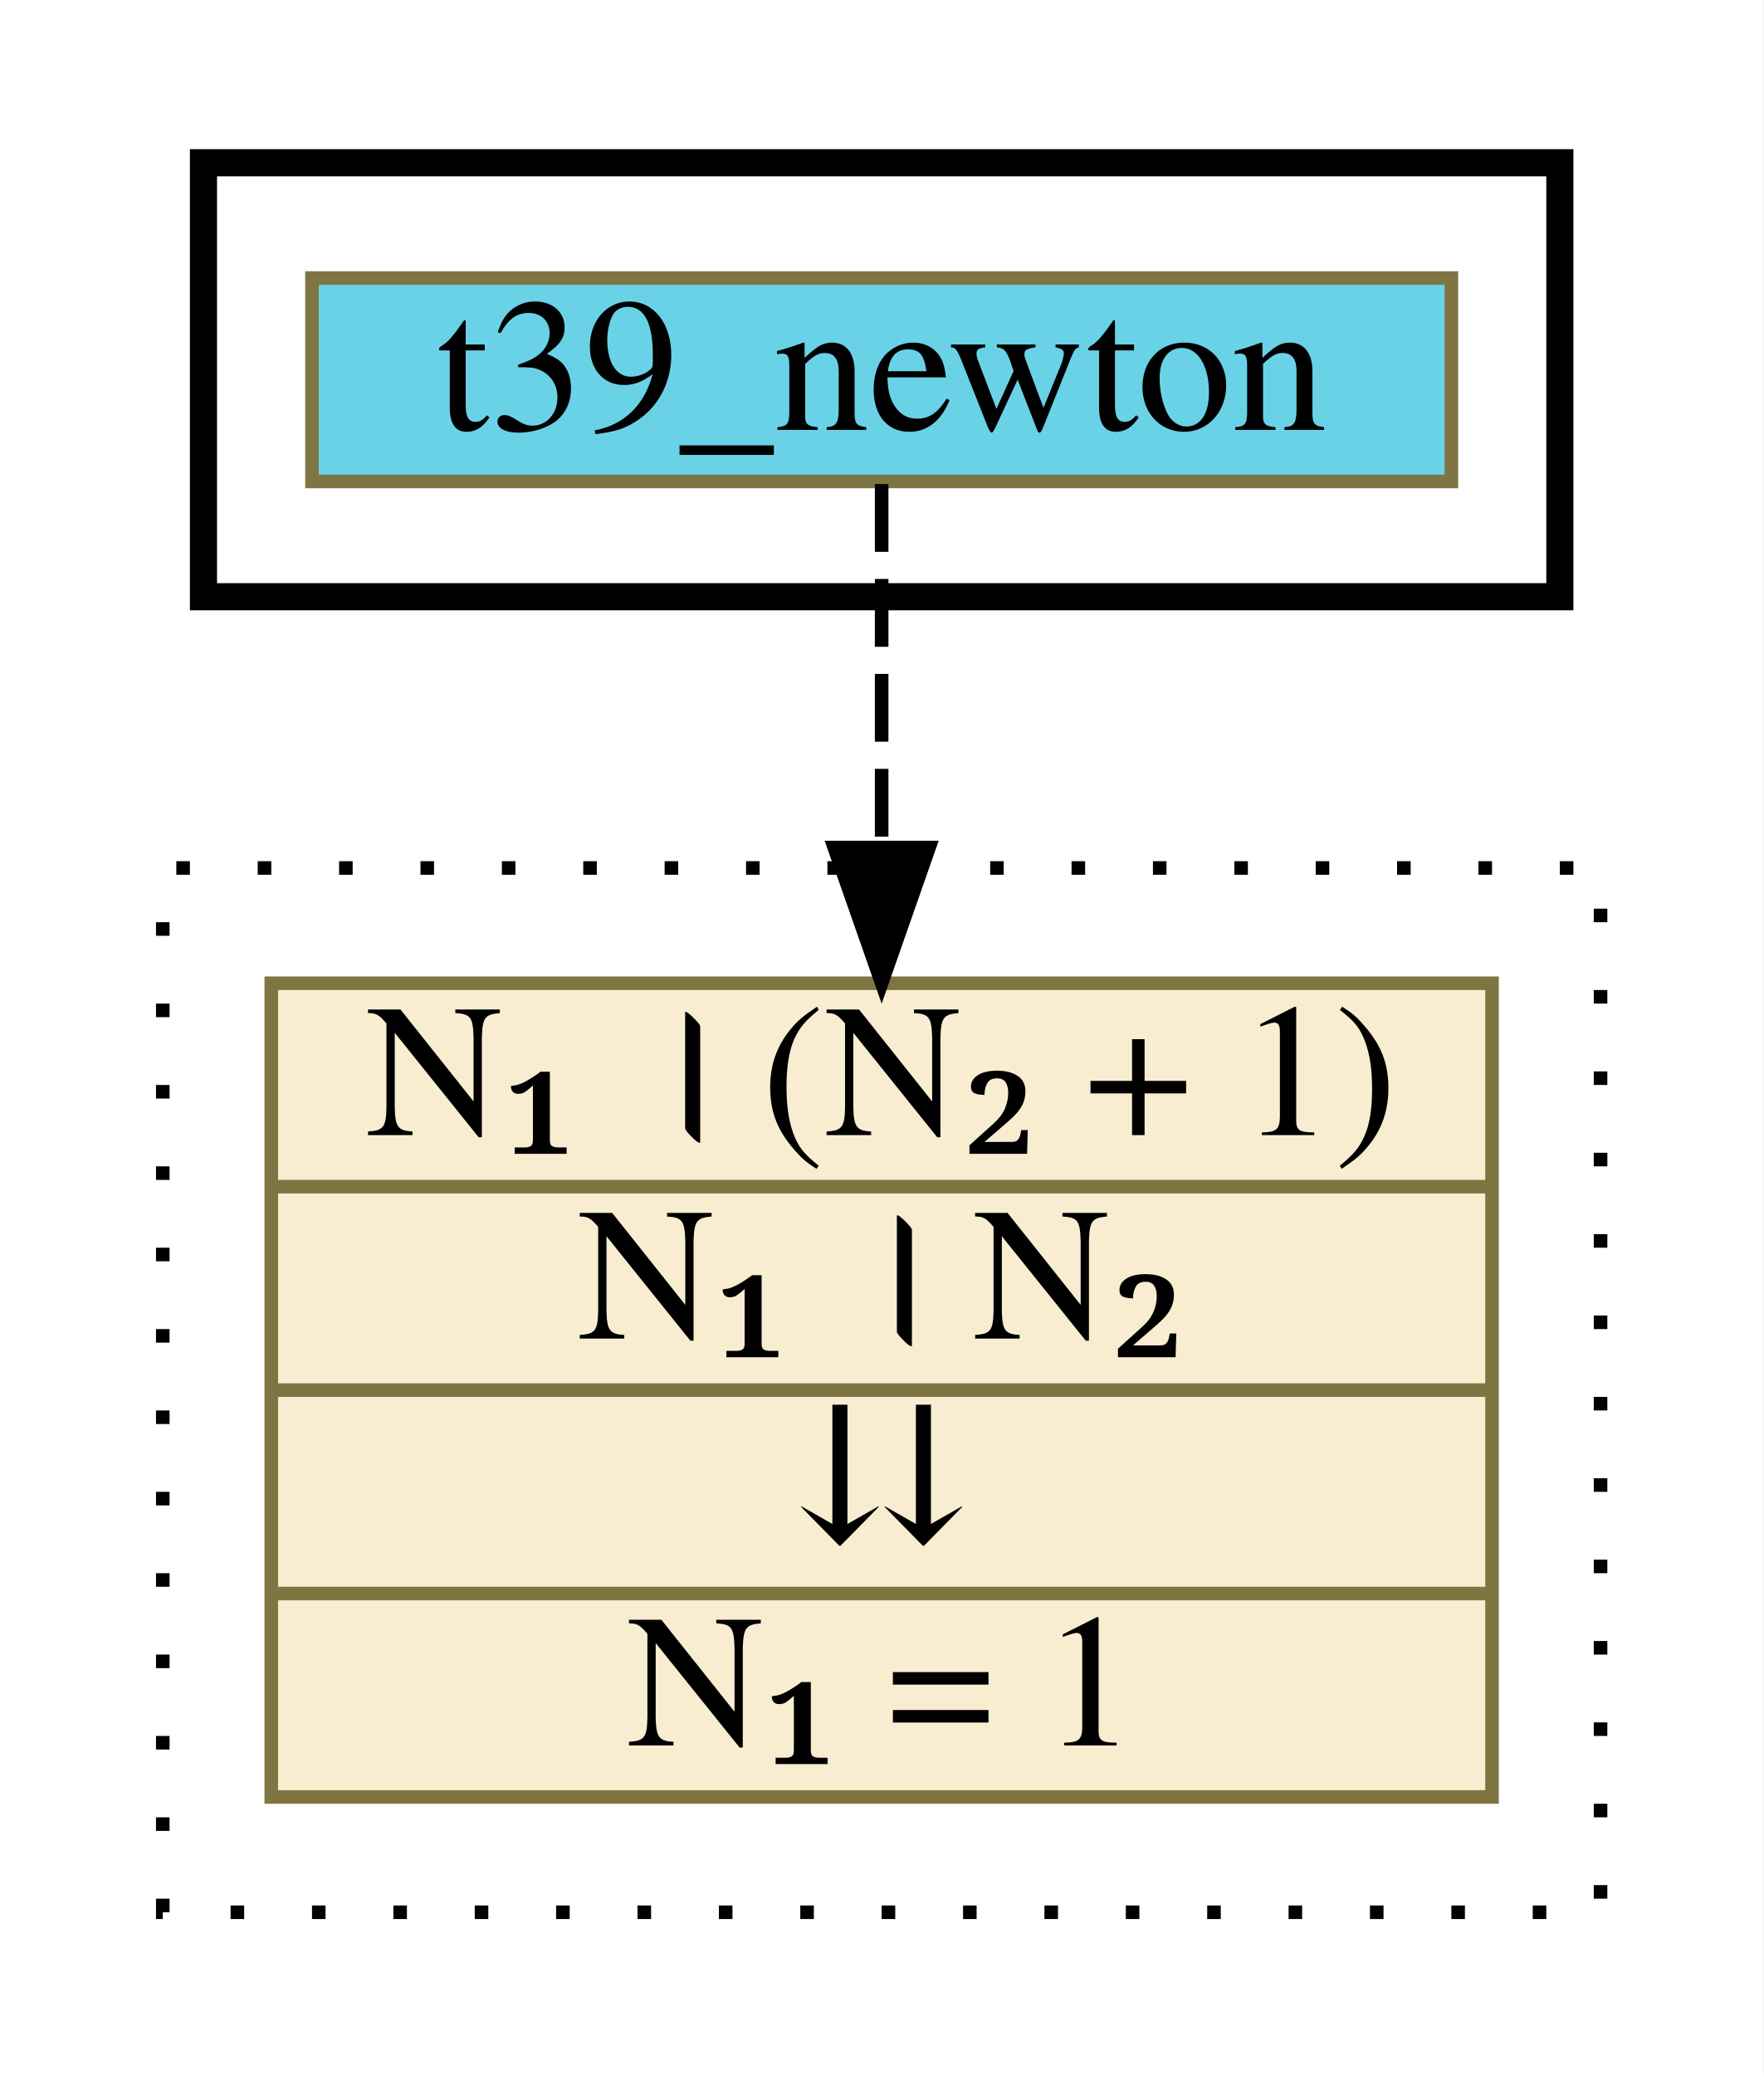
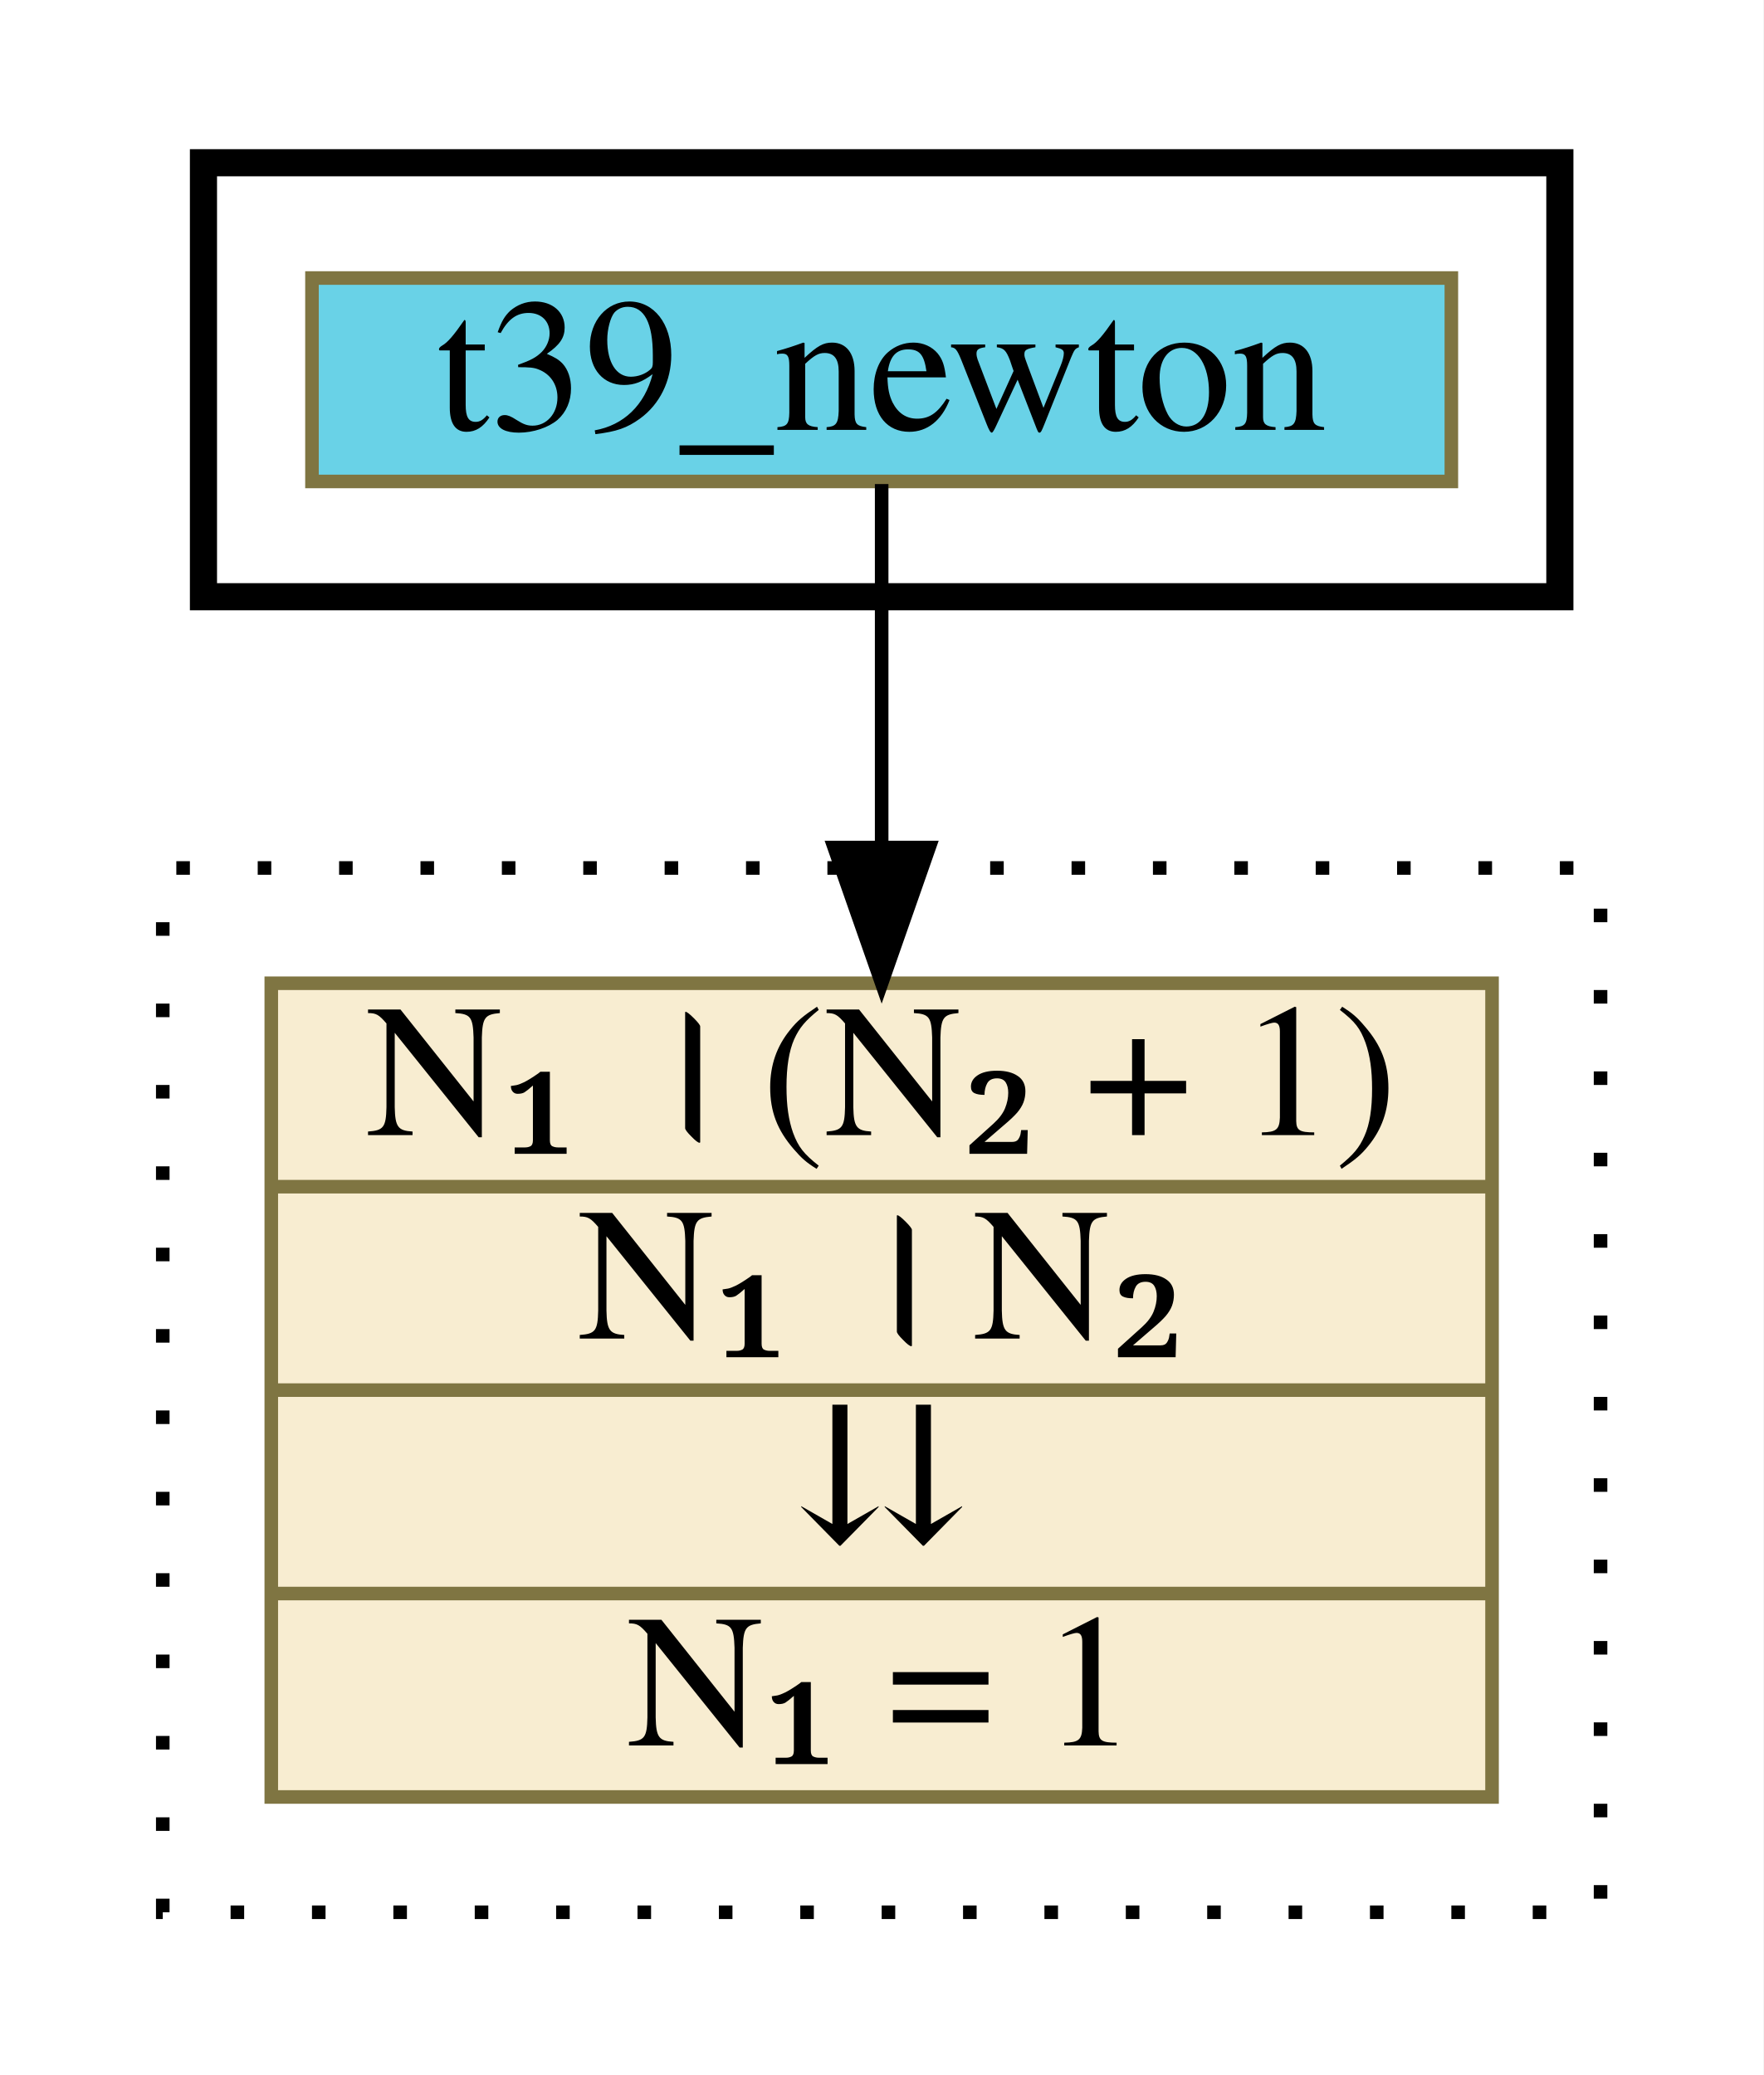
<svg xmlns="http://www.w3.org/2000/svg" xmlns:xlink="http://www.w3.org/1999/xlink" width="130pt" height="153pt" viewBox="0.00 0.00 130.00 153.00">
  <g id="graph0" class="graph" transform="scale(1 1) rotate(0) translate(4 149)">
    <polygon fill="white" stroke="transparent" points="-4,4 -4,-149 126,-149 126,4 -4,4" />
    <g id="clust1" class="cluster">
      <polygon fill="none" stroke="black" stroke-width="2" points="11,-105 11,-137 111,-137 111,-105 11,-105" />
    </g>
    <g id="clust2" class="cluster">
      <polygon fill="none" stroke="black" stroke-dasharray="1,5" points="8,-8 8,-85 114,-85 114,-8 8,-8" />
    </g>
    <g id="node1" class="node">
      <g id="a_node1">
-         <a xlink:href="http://grid01.ciirc.cvut.cz/~mptp/7.13.01_4.181.1147/html/newton.html#T39" xlink:title="t39_newton" target="_blank">
+         <a xlink:href="t39_newton.html" xlink:title="t39_newton" target="_parent">
          <polygon fill="#69d2e7" stroke="#7f7542" points="19,-113.5 19,-128.5 103,-128.5 103,-113.5 19,-113.5" />
          <text text-anchor="middle" x="61" y="-117.3" font-family="Times,serif" font-size="14.00">t39_newton</text>
        </a>
      </g>
    </g>
    <g id="node2" class="node">
      <g id="a_node2">
        <a xlink:href="c_0_41.html" xlink:title="{N₁ । (N₂ + 1)|N₁ । N₂|⇊|N₁ = 1}" target="_parent">
          <polygon fill="#f8edd1" stroke="#7f7542" points="16,-16.5 16,-76.5 106,-76.5 106,-16.5 16,-16.5" />
          <text text-anchor="middle" x="61" y="-65.3" font-family="Times,serif" font-size="14.00">N₁ । (N₂ + 1)</text>
          <polyline fill="none" stroke="#7f7542" points="16,-61.5 106,-61.5 " />
          <text text-anchor="middle" x="61" y="-50.3" font-family="Times,serif" font-size="14.00">N₁ । N₂</text>
          <polyline fill="none" stroke="#7f7542" points="16,-46.5 106,-46.5 " />
          <text text-anchor="middle" x="61" y="-35.3" font-family="Times,serif" font-size="14.00">⇊</text>
          <polyline fill="none" stroke="#7f7542" points="16,-31.5 106,-31.5 " />
          <text text-anchor="middle" x="61" y="-20.3" font-family="Times,serif" font-size="14.00">N₁ = 1</text>
        </a>
      </g>
    </g>
    <g id="edge1" class="edge">
-       <path fill="none" stroke="black" stroke-dasharray="5,2" d="M61,-113.31C61,-113.31 61,-86.51 61,-86.51" />
+       <path fill="none" stroke="black" d="M61,-113.31C61,-113.31 61,-86.51 61,-86.51" />
      <polygon fill="black" stroke="black" points="64.5,-86.51 61,-76.51 57.5,-86.51 64.5,-86.51" />
    </g>
  </g>
</svg>
